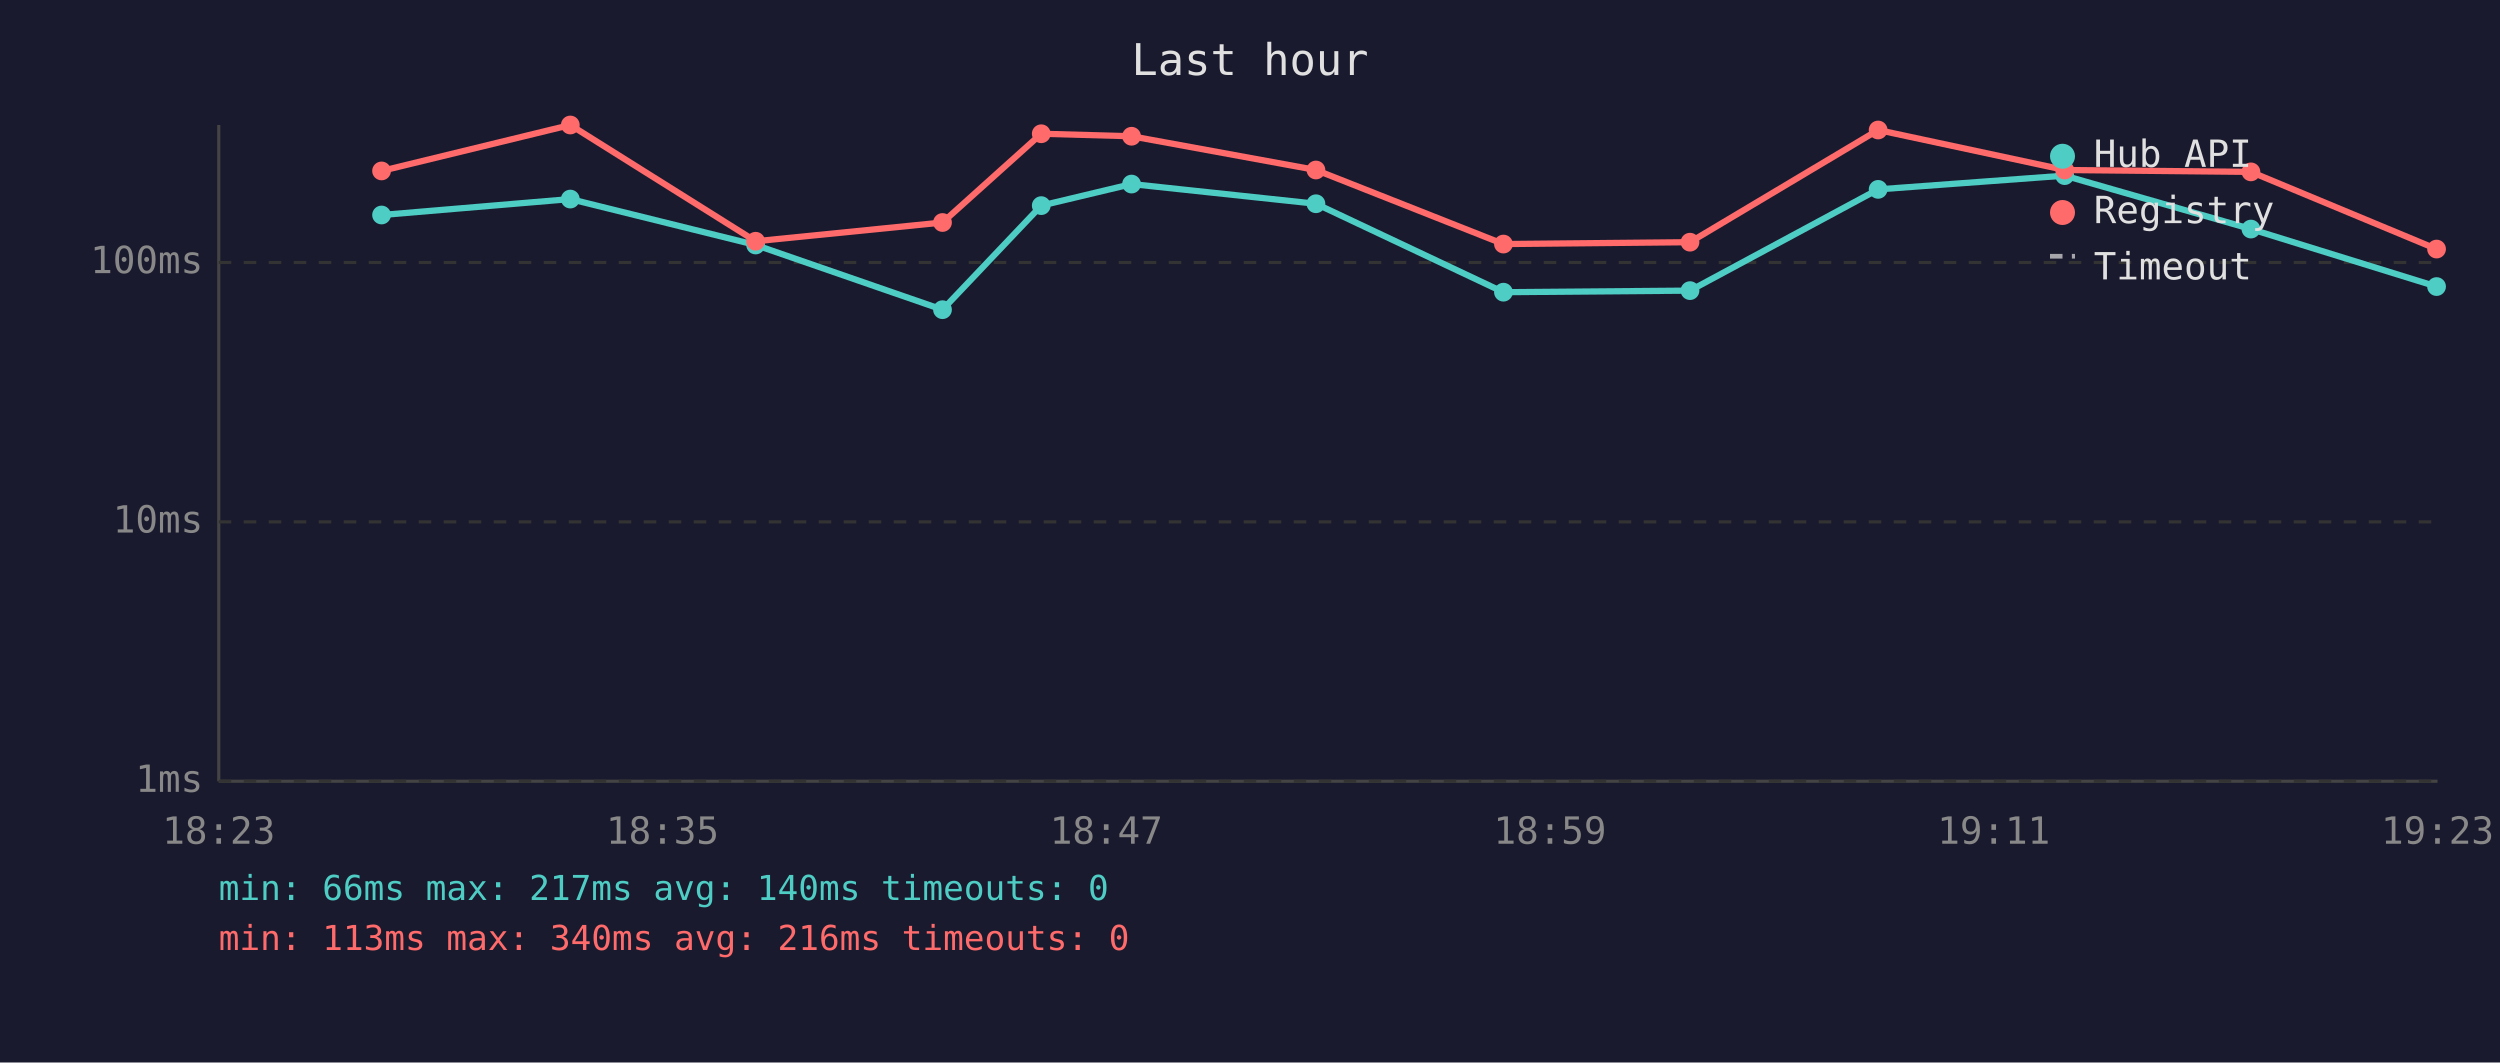
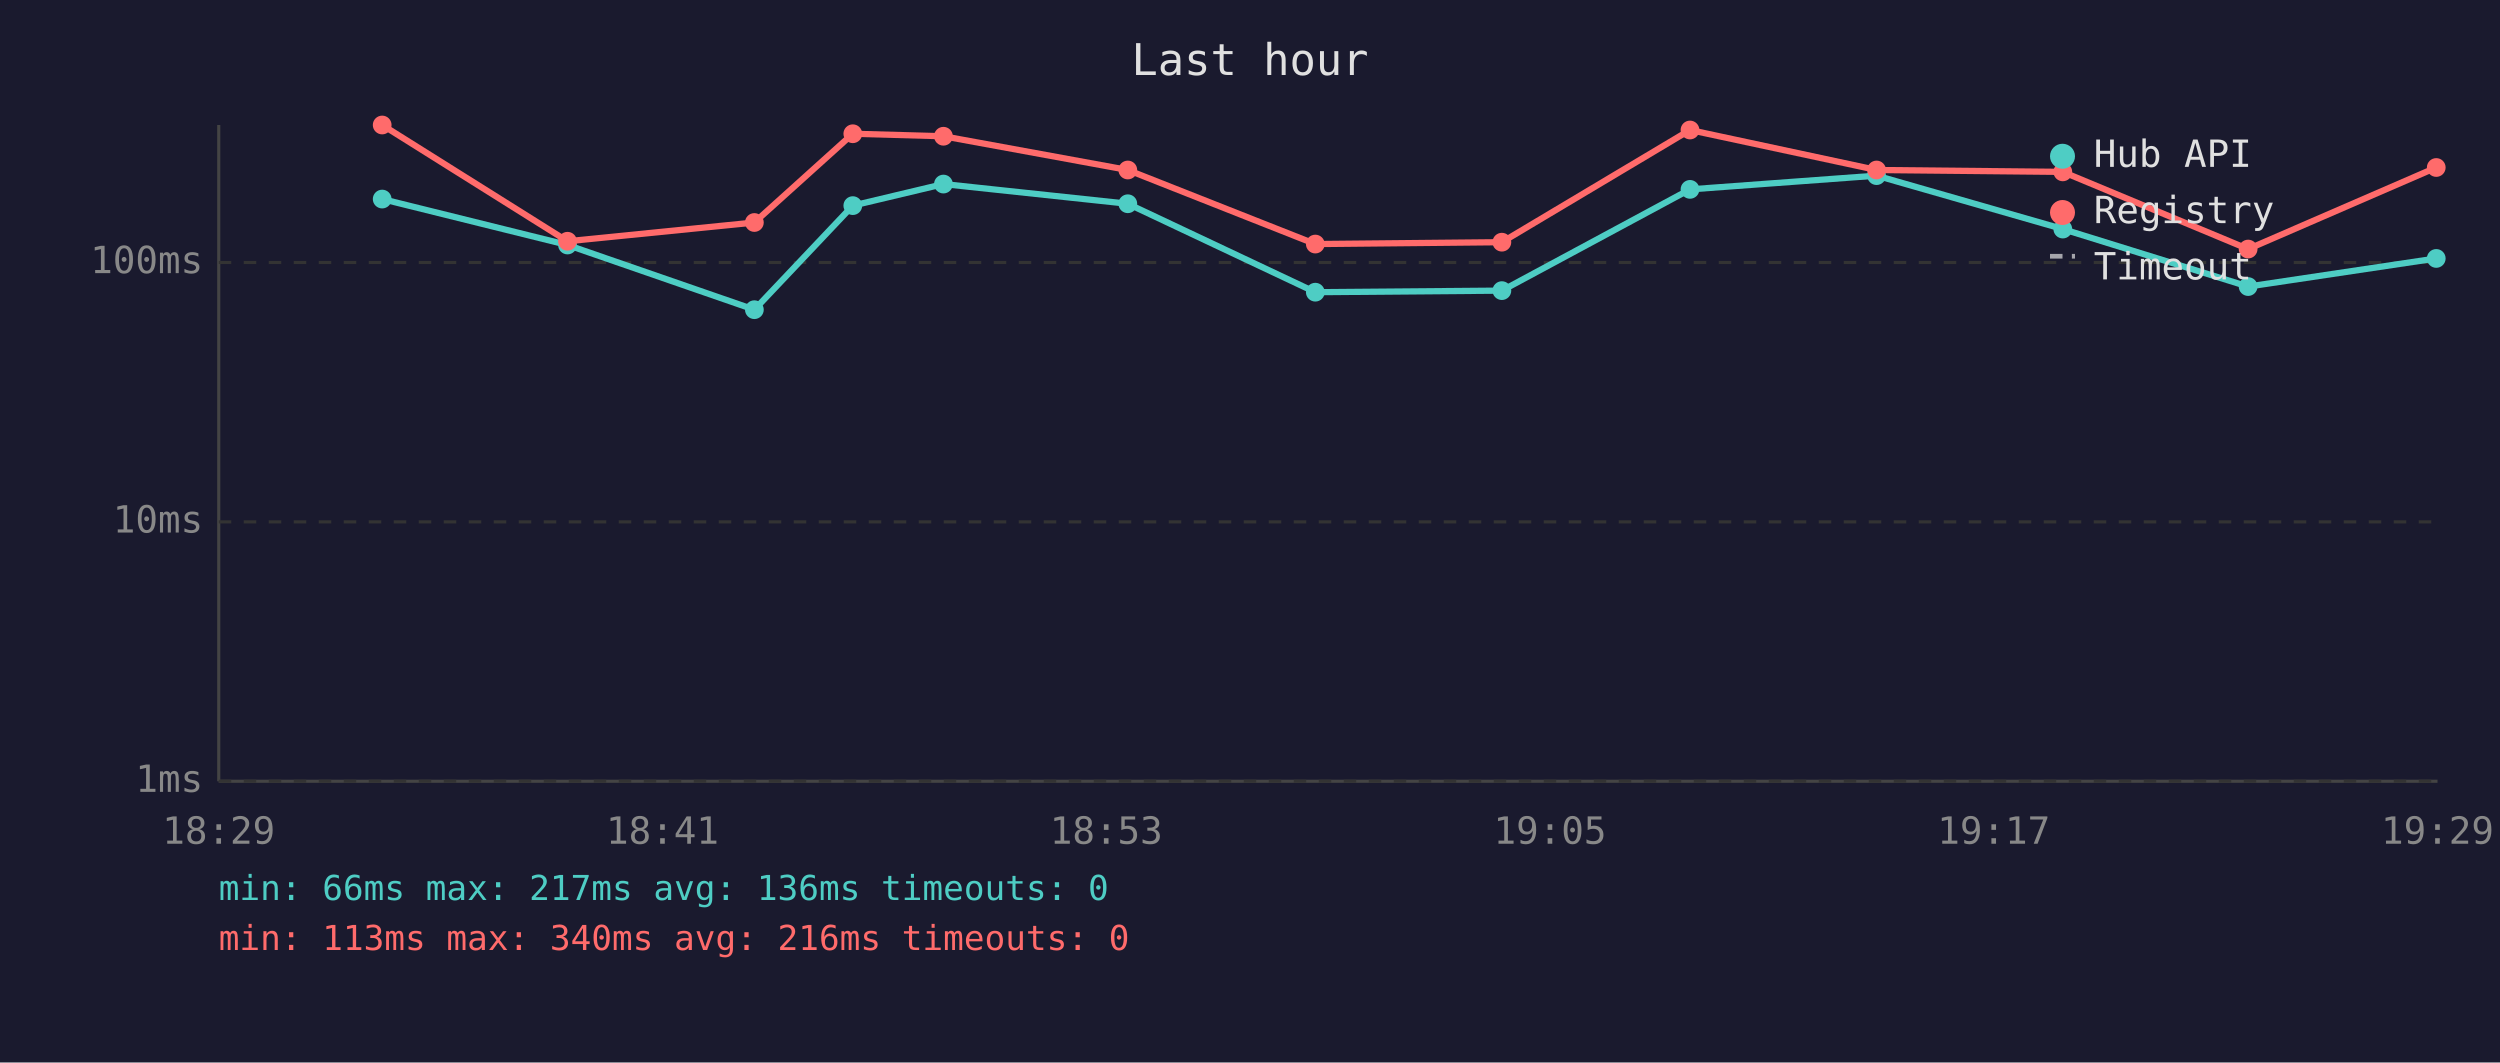
<svg xmlns="http://www.w3.org/2000/svg" viewBox="0 0 800 340" font-family="monospace" font-size="12">
  <rect width="800" height="340" fill="#1a1a2e" />
  <text x="400" y="24" fill="#e0e0e0" font-size="14" text-anchor="middle">Last hour</text>
  <line x1="70" y1="40" x2="70" y2="250" stroke="#444" stroke-width="1" />
  <line x1="70" y1="250" x2="780" y2="250" stroke="#444" stroke-width="1" />
  <line x1="70" y1="250" x2="780" y2="250" stroke="#333" stroke-width="1" stroke-dasharray="4" />
  <text x="65" y="250" fill="#888" text-anchor="end" dominant-baseline="middle">1ms</text>
  <line x1="70" y1="167" x2="780" y2="167" stroke="#333" stroke-width="1" stroke-dasharray="4" />
  <text x="65" y="167" fill="#888" text-anchor="end" dominant-baseline="middle">10ms</text>
  <line x1="70" y1="84" x2="780" y2="84" stroke="#333" stroke-width="1" stroke-dasharray="4" />
  <text x="65" y="84" fill="#888" text-anchor="end" dominant-baseline="middle">100ms</text>
-   <text x="70" y="270" fill="#888" text-anchor="middle">18:23</text>
-   <text x="212" y="270" fill="#888" text-anchor="middle">18:35</text>
-   <text x="354" y="270" fill="#888" text-anchor="middle">18:47</text>
-   <text x="496" y="270" fill="#888" text-anchor="middle">18:59</text>
-   <text x="638" y="270" fill="#888" text-anchor="middle">19:11</text>
-   <text x="780" y="270" fill="#888" text-anchor="middle">19:23</text>
-   <polyline points="122.1,68.8 182.5,63.7 241.8,78.4 301.6,99.1 333.2,65.8 362.1,58.9 421.1,65.2 481.1,93.5 540.8,93.0 601.0,60.6 660.7,56.2 720.3,73.3 779.7,91.7" fill="none" stroke="#4ecdc4" stroke-width="2" opacity="1" />
-   <circle cx="122.1" cy="68.8" r="3" fill="#4ecdc4" />
-   <circle cx="182.5" cy="63.7" r="3" fill="#4ecdc4" />
-   <circle cx="241.8" cy="78.4" r="3" fill="#4ecdc4" />
-   <circle cx="301.6" cy="99.1" r="3" fill="#4ecdc4" />
-   <circle cx="333.2" cy="65.8" r="3" fill="#4ecdc4" />
-   <circle cx="362.1" cy="58.9" r="3" fill="#4ecdc4" />
-   <circle cx="421.1" cy="65.2" r="3" fill="#4ecdc4" />
-   <circle cx="481.1" cy="93.5" r="3" fill="#4ecdc4" />
-   <circle cx="540.8" cy="93.0" r="3" fill="#4ecdc4" />
-   <circle cx="601.0" cy="60.6" r="3" fill="#4ecdc4" />
-   <circle cx="660.7" cy="56.2" r="3" fill="#4ecdc4" />
-   <circle cx="720.3" cy="73.3" r="3" fill="#4ecdc4" />
-   <circle cx="779.7" cy="91.7" r="3" fill="#4ecdc4" />
-   <polyline points="122.1,54.7 182.5,40.0 241.8,77.2 301.6,71.2 333.2,42.8 362.1,43.6 421.1,54.4 481.1,78.1 540.8,77.5 601.0,41.6 660.7,54.4 720.3,55.0 779.7,79.7" fill="none" stroke="#ff6b6b" stroke-width="2" opacity="1" />
-   <circle cx="122.1" cy="54.7" r="3" fill="#ff6b6b" />
-   <circle cx="182.5" cy="40.0" r="3" fill="#ff6b6b" />
-   <circle cx="241.8" cy="77.2" r="3" fill="#ff6b6b" />
-   <circle cx="301.6" cy="71.2" r="3" fill="#ff6b6b" />
-   <circle cx="333.2" cy="42.8" r="3" fill="#ff6b6b" />
-   <circle cx="362.1" cy="43.6" r="3" fill="#ff6b6b" />
-   <circle cx="421.1" cy="54.4" r="3" fill="#ff6b6b" />
-   <circle cx="481.1" cy="78.1" r="3" fill="#ff6b6b" />
-   <circle cx="540.8" cy="77.5" r="3" fill="#ff6b6b" />
-   <circle cx="601.0" cy="41.6" r="3" fill="#ff6b6b" />
-   <circle cx="660.7" cy="54.4" r="3" fill="#ff6b6b" />
-   <circle cx="720.3" cy="55.0" r="3" fill="#ff6b6b" />
-   <circle cx="779.7" cy="79.7" r="3" fill="#ff6b6b" />
+   <text x="70" y="270" fill="#888" text-anchor="middle">18:29</text>
+   <text x="212" y="270" fill="#888" text-anchor="middle">18:41</text>
+   <text x="354" y="270" fill="#888" text-anchor="middle">18:53</text>
+   <text x="496" y="270" fill="#888" text-anchor="middle">19:05</text>
+   <text x="638" y="270" fill="#888" text-anchor="middle">19:17</text>
+   <text x="780" y="270" fill="#888" text-anchor="middle">19:29</text>
+   <polyline points="122.3,63.7 181.6,78.4 241.4,99.1 272.9,65.8 301.9,58.9 360.9,65.2 420.9,93.5 480.6,93.0 540.8,60.6 600.5,56.2 660.1,73.3 719.4,91.7 779.6,82.7" fill="none" stroke="#4ecdc4" stroke-width="2" opacity="1" />
+   <circle cx="122.3" cy="63.7" r="3" fill="#4ecdc4" />
+   <circle cx="181.6" cy="78.4" r="3" fill="#4ecdc4" />
+   <circle cx="241.4" cy="99.1" r="3" fill="#4ecdc4" />
+   <circle cx="272.9" cy="65.8" r="3" fill="#4ecdc4" />
+   <circle cx="301.9" cy="58.9" r="3" fill="#4ecdc4" />
+   <circle cx="360.9" cy="65.2" r="3" fill="#4ecdc4" />
+   <circle cx="420.9" cy="93.5" r="3" fill="#4ecdc4" />
+   <circle cx="480.6" cy="93.0" r="3" fill="#4ecdc4" />
+   <circle cx="540.8" cy="60.6" r="3" fill="#4ecdc4" />
+   <circle cx="600.5" cy="56.2" r="3" fill="#4ecdc4" />
+   <circle cx="660.1" cy="73.3" r="3" fill="#4ecdc4" />
+   <circle cx="719.4" cy="91.7" r="3" fill="#4ecdc4" />
+   <circle cx="779.6" cy="82.7" r="3" fill="#4ecdc4" />
+   <polyline points="122.3,40.0 181.6,77.2 241.4,71.2 272.9,42.8 301.9,43.6 360.9,54.4 420.9,78.1 480.6,77.5 540.8,41.6 600.5,54.4 660.1,55.0 719.4,79.7 779.6,53.6" fill="none" stroke="#ff6b6b" stroke-width="2" opacity="1" />
+   <circle cx="122.3" cy="40.0" r="3" fill="#ff6b6b" />
+   <circle cx="181.6" cy="77.2" r="3" fill="#ff6b6b" />
+   <circle cx="241.4" cy="71.2" r="3" fill="#ff6b6b" />
+   <circle cx="272.9" cy="42.8" r="3" fill="#ff6b6b" />
+   <circle cx="301.9" cy="43.6" r="3" fill="#ff6b6b" />
+   <circle cx="360.9" cy="54.4" r="3" fill="#ff6b6b" />
+   <circle cx="420.9" cy="78.1" r="3" fill="#ff6b6b" />
+   <circle cx="480.6" cy="77.5" r="3" fill="#ff6b6b" />
+   <circle cx="540.8" cy="41.6" r="3" fill="#ff6b6b" />
+   <circle cx="600.5" cy="54.4" r="3" fill="#ff6b6b" />
+   <circle cx="660.1" cy="55.0" r="3" fill="#ff6b6b" />
+   <circle cx="719.4" cy="79.7" r="3" fill="#ff6b6b" />
+   <circle cx="779.6" cy="53.6" r="3" fill="#ff6b6b" />
  <circle cx="660" cy="50" r="4" fill="#4ecdc4" />
  <text x="670" y="50" fill="#e0e0e0" dominant-baseline="middle">Hub API</text>
  <circle cx="660" cy="68" r="4" fill="#ff6b6b" />
  <text x="670" y="68" fill="#e0e0e0" dominant-baseline="middle">Registry</text>
  <line x1="656" y1="82" x2="664" y2="82" stroke="#e0e0e0" stroke-width="1.5" stroke-dasharray="4,3" opacity="0.7" />
  <text x="670" y="86" fill="#e0e0e0" dominant-baseline="middle">Timeout</text>
-   <text x="70" y="288" fill="#4ecdc4" font-size="11">min: 66ms  max: 217ms  avg: 140ms  timeouts: 0</text>
+   <text x="70" y="288" fill="#4ecdc4" font-size="11">min: 66ms  max: 217ms  avg: 136ms  timeouts: 0</text>
  <text x="70" y="304" fill="#ff6b6b" font-size="11">min: 113ms  max: 340ms  avg: 216ms  timeouts: 0</text>
</svg>
